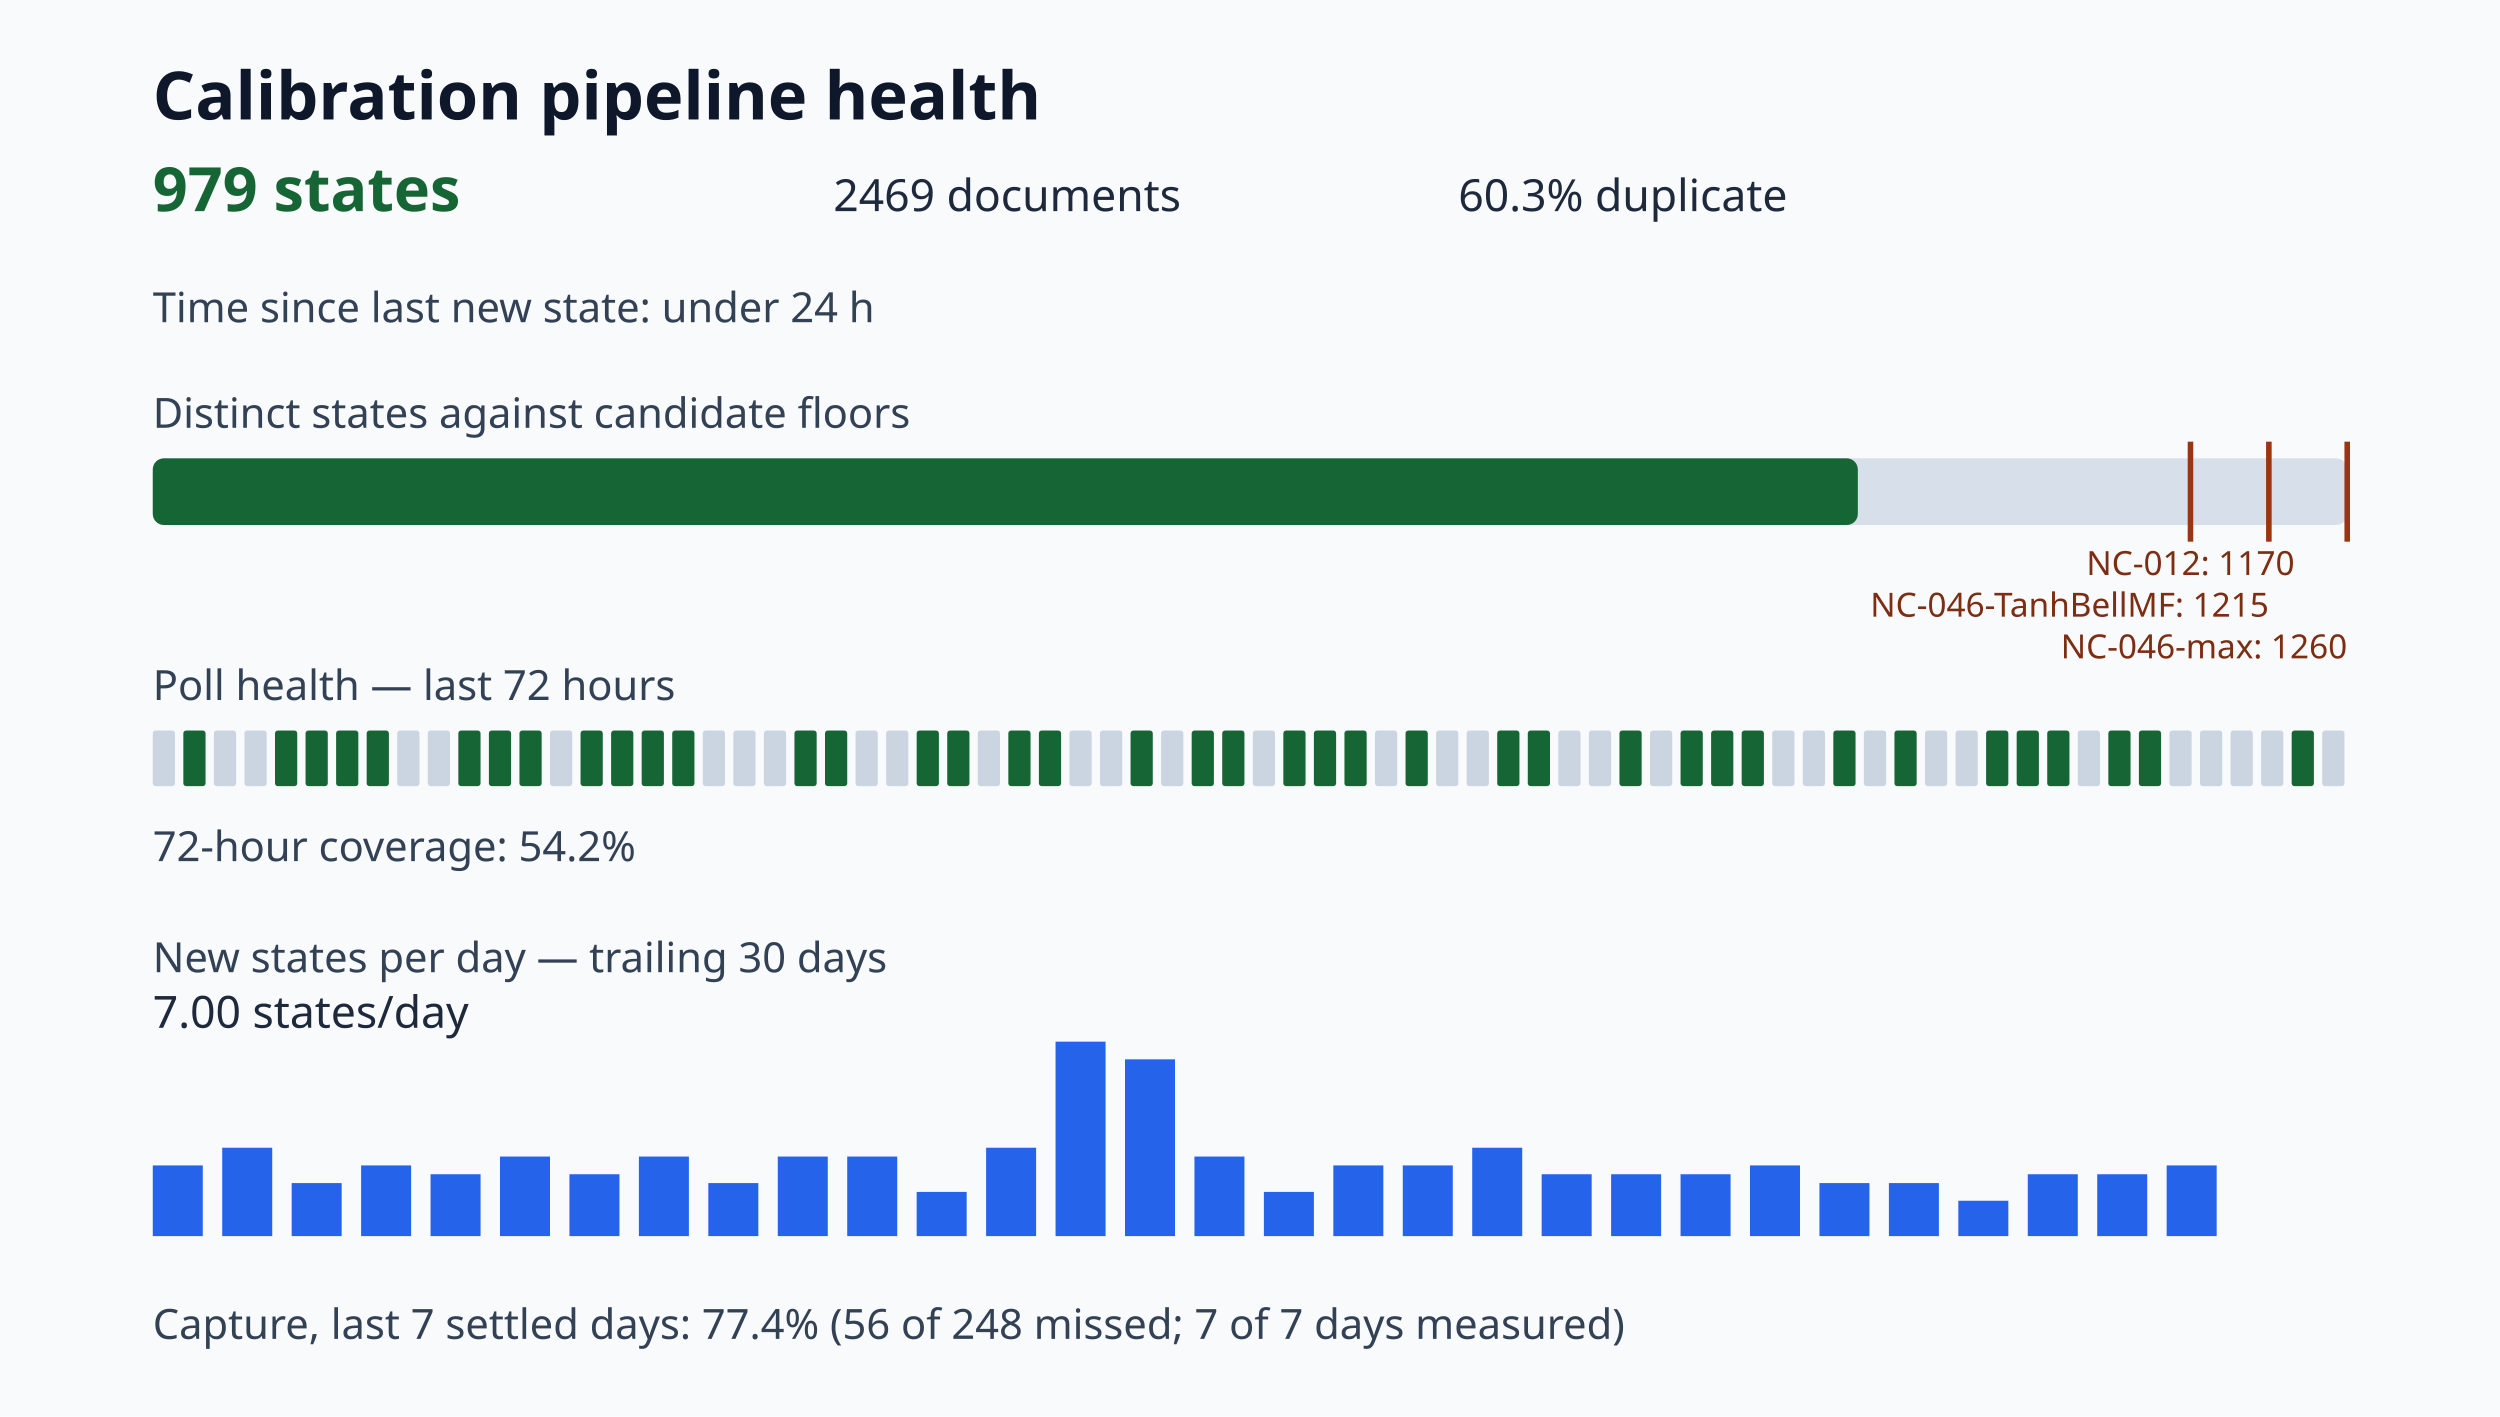
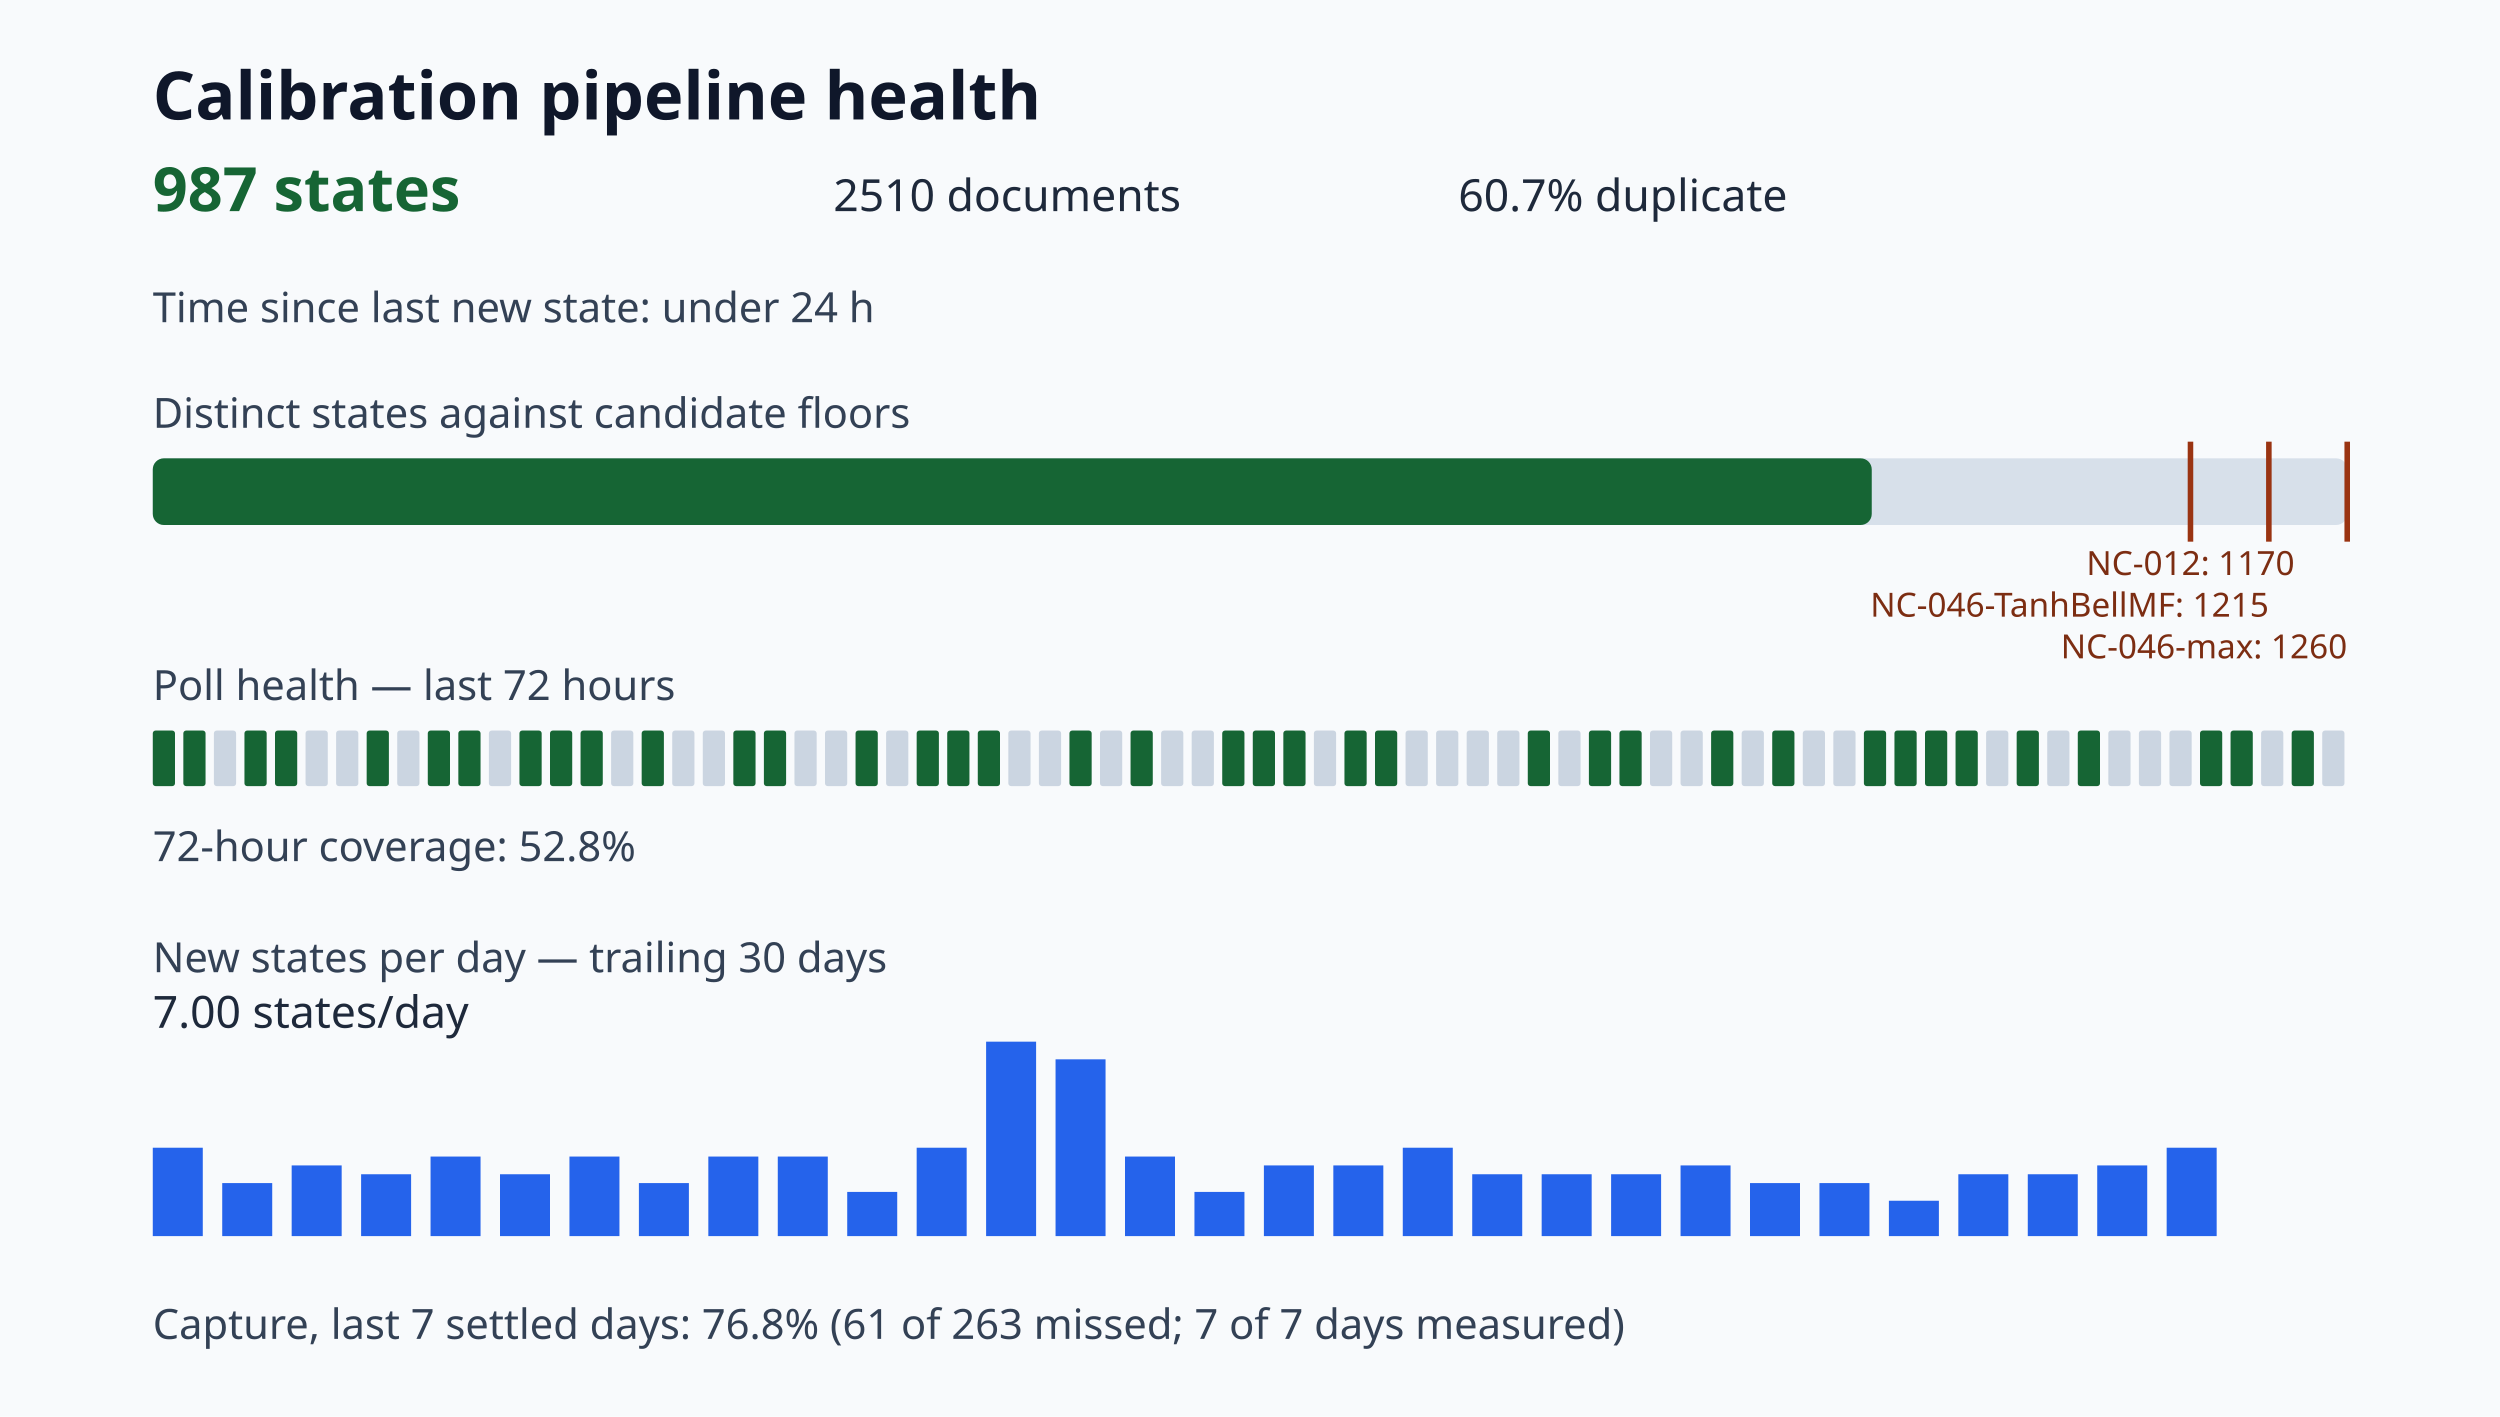
<svg xmlns="http://www.w3.org/2000/svg" viewBox="0 0 900 510" role="img" aria-label="Calibration pipeline health dashboard">
  <style>.title{font:700 24px sans-serif;fill:#0f172a}.value{font:700 22px sans-serif;fill:#166534}.metric{font:16px sans-serif;fill:#1e293b}.label{font:15px sans-serif;fill:#334155}.tiny{font:12px sans-serif;fill:#7c2d12}</style>
  <rect width="100%" height="100%" fill="#f8fafc" />
  <text x="55" y="43" class="title">Calibration pipeline health</text>
-   <text x="55" y="76" class="value">979 states</text>
-   <text x="300" y="76" class="metric">2469 documents</text>
-   <text x="525" y="76" class="metric">60.3% duplicate</text>
+   <text x="55" y="76" class="value">987 states</text>
+   <text x="300" y="76" class="metric">2510 documents</text>
+   <text x="525" y="76" class="metric">60.7% duplicate</text>
  <text x="55" y="116" class="label">Time since last new state: under 24 h</text>
  <text x="55" y="154" class="label">Distinct states against candidate floors</text>
  <rect x="55" y="165" width="790" height="24" rx="4" fill="#d7e0ea" />
-   <rect x="55" y="165" width="613.82" height="24" rx="4" fill="#166534" />
+   <rect x="55" y="165" width="618.83" height="24" rx="4" fill="#166534" />
  <path d="M788.57 159v36" stroke="#9a3412" stroke-width="2" />
  <text x="788.57" y="207" class="tiny" text-anchor="middle">NC-012: 1170</text>
  <path d="M816.79 159v36" stroke="#9a3412" stroke-width="2" />
  <text x="816.79" y="222" class="tiny" text-anchor="end">NC-046-TanhBellMF: 1215</text>
  <path d="M845.00 159v36" stroke="#9a3412" stroke-width="2" />
  <text x="845.00" y="237" class="tiny" text-anchor="end">NC-046-max: 1260</text>
  <text x="55" y="252" class="label">Poll health — last 72 hours</text>
-   <rect x="55" y="263" width="8" height="20" rx="1" fill="#cbd5e1" />
+   <rect x="55" y="263" width="8" height="20" rx="1" fill="#166534" />
  <rect x="66" y="263" width="8" height="20" rx="1" fill="#166534" />
  <rect x="77" y="263" width="8" height="20" rx="1" fill="#cbd5e1" />
-   <rect x="88" y="263" width="8" height="20" rx="1" fill="#cbd5e1" />
+   <rect x="88" y="263" width="8" height="20" rx="1" fill="#166534" />
  <rect x="99" y="263" width="8" height="20" rx="1" fill="#166534" />
-   <rect x="110" y="263" width="8" height="20" rx="1" fill="#166534" />
-   <rect x="121" y="263" width="8" height="20" rx="1" fill="#166534" />
+   <rect x="110" y="263" width="8" height="20" rx="1" fill="#cbd5e1" />
+   <rect x="121" y="263" width="8" height="20" rx="1" fill="#cbd5e1" />
  <rect x="132" y="263" width="8" height="20" rx="1" fill="#166534" />
  <rect x="143" y="263" width="8" height="20" rx="1" fill="#cbd5e1" />
-   <rect x="154" y="263" width="8" height="20" rx="1" fill="#cbd5e1" />
+   <rect x="154" y="263" width="8" height="20" rx="1" fill="#166534" />
  <rect x="165" y="263" width="8" height="20" rx="1" fill="#166534" />
-   <rect x="176" y="263" width="8" height="20" rx="1" fill="#166534" />
+   <rect x="176" y="263" width="8" height="20" rx="1" fill="#cbd5e1" />
  <rect x="187" y="263" width="8" height="20" rx="1" fill="#166534" />
-   <rect x="198" y="263" width="8" height="20" rx="1" fill="#cbd5e1" />
+   <rect x="198" y="263" width="8" height="20" rx="1" fill="#166534" />
  <rect x="209" y="263" width="8" height="20" rx="1" fill="#166534" />
-   <rect x="220" y="263" width="8" height="20" rx="1" fill="#166534" />
+   <rect x="220" y="263" width="8" height="20" rx="1" fill="#cbd5e1" />
  <rect x="231" y="263" width="8" height="20" rx="1" fill="#166534" />
-   <rect x="242" y="263" width="8" height="20" rx="1" fill="#166534" />
+   <rect x="242" y="263" width="8" height="20" rx="1" fill="#cbd5e1" />
  <rect x="253" y="263" width="8" height="20" rx="1" fill="#cbd5e1" />
-   <rect x="264" y="263" width="8" height="20" rx="1" fill="#cbd5e1" />
-   <rect x="275" y="263" width="8" height="20" rx="1" fill="#cbd5e1" />
-   <rect x="286" y="263" width="8" height="20" rx="1" fill="#166534" />
-   <rect x="297" y="263" width="8" height="20" rx="1" fill="#166534" />
-   <rect x="308" y="263" width="8" height="20" rx="1" fill="#cbd5e1" />
+   <rect x="264" y="263" width="8" height="20" rx="1" fill="#166534" />
+   <rect x="275" y="263" width="8" height="20" rx="1" fill="#166534" />
+   <rect x="286" y="263" width="8" height="20" rx="1" fill="#cbd5e1" />
+   <rect x="297" y="263" width="8" height="20" rx="1" fill="#cbd5e1" />
+   <rect x="308" y="263" width="8" height="20" rx="1" fill="#166534" />
  <rect x="319" y="263" width="8" height="20" rx="1" fill="#cbd5e1" />
  <rect x="330" y="263" width="8" height="20" rx="1" fill="#166534" />
  <rect x="341" y="263" width="8" height="20" rx="1" fill="#166534" />
-   <rect x="352" y="263" width="8" height="20" rx="1" fill="#cbd5e1" />
-   <rect x="363" y="263" width="8" height="20" rx="1" fill="#166534" />
-   <rect x="374" y="263" width="8" height="20" rx="1" fill="#166534" />
-   <rect x="385" y="263" width="8" height="20" rx="1" fill="#cbd5e1" />
+   <rect x="352" y="263" width="8" height="20" rx="1" fill="#166534" />
+   <rect x="363" y="263" width="8" height="20" rx="1" fill="#cbd5e1" />
+   <rect x="374" y="263" width="8" height="20" rx="1" fill="#cbd5e1" />
+   <rect x="385" y="263" width="8" height="20" rx="1" fill="#166534" />
  <rect x="396" y="263" width="8" height="20" rx="1" fill="#cbd5e1" />
  <rect x="407" y="263" width="8" height="20" rx="1" fill="#166534" />
  <rect x="418" y="263" width="8" height="20" rx="1" fill="#cbd5e1" />
-   <rect x="429" y="263" width="8" height="20" rx="1" fill="#166534" />
+   <rect x="429" y="263" width="8" height="20" rx="1" fill="#cbd5e1" />
  <rect x="440" y="263" width="8" height="20" rx="1" fill="#166534" />
-   <rect x="451" y="263" width="8" height="20" rx="1" fill="#cbd5e1" />
+   <rect x="451" y="263" width="8" height="20" rx="1" fill="#166534" />
  <rect x="462" y="263" width="8" height="20" rx="1" fill="#166534" />
-   <rect x="473" y="263" width="8" height="20" rx="1" fill="#166534" />
+   <rect x="473" y="263" width="8" height="20" rx="1" fill="#cbd5e1" />
  <rect x="484" y="263" width="8" height="20" rx="1" fill="#166534" />
-   <rect x="495" y="263" width="8" height="20" rx="1" fill="#cbd5e1" />
-   <rect x="506" y="263" width="8" height="20" rx="1" fill="#166534" />
+   <rect x="495" y="263" width="8" height="20" rx="1" fill="#166534" />
+   <rect x="506" y="263" width="8" height="20" rx="1" fill="#cbd5e1" />
  <rect x="517" y="263" width="8" height="20" rx="1" fill="#cbd5e1" />
  <rect x="528" y="263" width="8" height="20" rx="1" fill="#cbd5e1" />
-   <rect x="539" y="263" width="8" height="20" rx="1" fill="#166534" />
+   <rect x="539" y="263" width="8" height="20" rx="1" fill="#cbd5e1" />
  <rect x="550" y="263" width="8" height="20" rx="1" fill="#166534" />
  <rect x="561" y="263" width="8" height="20" rx="1" fill="#cbd5e1" />
-   <rect x="572" y="263" width="8" height="20" rx="1" fill="#cbd5e1" />
+   <rect x="572" y="263" width="8" height="20" rx="1" fill="#166534" />
  <rect x="583" y="263" width="8" height="20" rx="1" fill="#166534" />
  <rect x="594" y="263" width="8" height="20" rx="1" fill="#cbd5e1" />
-   <rect x="605" y="263" width="8" height="20" rx="1" fill="#166534" />
+   <rect x="605" y="263" width="8" height="20" rx="1" fill="#cbd5e1" />
  <rect x="616" y="263" width="8" height="20" rx="1" fill="#166534" />
-   <rect x="627" y="263" width="8" height="20" rx="1" fill="#166534" />
-   <rect x="638" y="263" width="8" height="20" rx="1" fill="#cbd5e1" />
+   <rect x="627" y="263" width="8" height="20" rx="1" fill="#cbd5e1" />
+   <rect x="638" y="263" width="8" height="20" rx="1" fill="#166534" />
  <rect x="649" y="263" width="8" height="20" rx="1" fill="#cbd5e1" />
-   <rect x="660" y="263" width="8" height="20" rx="1" fill="#166534" />
-   <rect x="671" y="263" width="8" height="20" rx="1" fill="#cbd5e1" />
+   <rect x="660" y="263" width="8" height="20" rx="1" fill="#cbd5e1" />
+   <rect x="671" y="263" width="8" height="20" rx="1" fill="#166534" />
  <rect x="682" y="263" width="8" height="20" rx="1" fill="#166534" />
-   <rect x="693" y="263" width="8" height="20" rx="1" fill="#cbd5e1" />
-   <rect x="704" y="263" width="8" height="20" rx="1" fill="#cbd5e1" />
-   <rect x="715" y="263" width="8" height="20" rx="1" fill="#166534" />
+   <rect x="693" y="263" width="8" height="20" rx="1" fill="#166534" />
+   <rect x="704" y="263" width="8" height="20" rx="1" fill="#166534" />
+   <rect x="715" y="263" width="8" height="20" rx="1" fill="#cbd5e1" />
  <rect x="726" y="263" width="8" height="20" rx="1" fill="#166534" />
-   <rect x="737" y="263" width="8" height="20" rx="1" fill="#166534" />
-   <rect x="748" y="263" width="8" height="20" rx="1" fill="#cbd5e1" />
-   <rect x="759" y="263" width="8" height="20" rx="1" fill="#166534" />
-   <rect x="770" y="263" width="8" height="20" rx="1" fill="#166534" />
+   <rect x="737" y="263" width="8" height="20" rx="1" fill="#cbd5e1" />
+   <rect x="748" y="263" width="8" height="20" rx="1" fill="#166534" />
+   <rect x="759" y="263" width="8" height="20" rx="1" fill="#cbd5e1" />
+   <rect x="770" y="263" width="8" height="20" rx="1" fill="#cbd5e1" />
  <rect x="781" y="263" width="8" height="20" rx="1" fill="#cbd5e1" />
-   <rect x="792" y="263" width="8" height="20" rx="1" fill="#cbd5e1" />
-   <rect x="803" y="263" width="8" height="20" rx="1" fill="#cbd5e1" />
+   <rect x="792" y="263" width="8" height="20" rx="1" fill="#166534" />
+   <rect x="803" y="263" width="8" height="20" rx="1" fill="#166534" />
  <rect x="814" y="263" width="8" height="20" rx="1" fill="#cbd5e1" />
  <rect x="825" y="263" width="8" height="20" rx="1" fill="#166534" />
  <rect x="836" y="263" width="8" height="20" rx="1" fill="#cbd5e1" />
-   <text x="55" y="310" class="label">72-hour coverage: 54.2%</text>
+   <text x="55" y="310" class="label">72-hour coverage: 52.8%</text>
  <text x="55" y="350" class="label">New states per day — trailing 30 days</text>
-   <rect x="55" y="419.55" width="18" height="25.45" fill="#2563eb" />
-   <rect x="80" y="413.18" width="18" height="31.82" fill="#2563eb" />
-   <rect x="105" y="425.91" width="18" height="19.09" fill="#2563eb" />
-   <rect x="130" y="419.55" width="18" height="25.45" fill="#2563eb" />
-   <rect x="155" y="422.73" width="18" height="22.27" fill="#2563eb" />
-   <rect x="180" y="416.36" width="18" height="28.64" fill="#2563eb" />
-   <rect x="205" y="422.73" width="18" height="22.27" fill="#2563eb" />
-   <rect x="230" y="416.36" width="18" height="28.64" fill="#2563eb" />
-   <rect x="255" y="425.91" width="18" height="19.09" fill="#2563eb" />
+   <rect x="55" y="413.18" width="18" height="31.82" fill="#2563eb" />
+   <rect x="80" y="425.91" width="18" height="19.09" fill="#2563eb" />
+   <rect x="105" y="419.55" width="18" height="25.45" fill="#2563eb" />
+   <rect x="130" y="422.73" width="18" height="22.27" fill="#2563eb" />
+   <rect x="155" y="416.36" width="18" height="28.64" fill="#2563eb" />
+   <rect x="180" y="422.73" width="18" height="22.27" fill="#2563eb" />
+   <rect x="205" y="416.36" width="18" height="28.64" fill="#2563eb" />
+   <rect x="230" y="425.91" width="18" height="19.09" fill="#2563eb" />
+   <rect x="255" y="416.36" width="18" height="28.64" fill="#2563eb" />
  <rect x="280" y="416.36" width="18" height="28.64" fill="#2563eb" />
-   <rect x="305" y="416.36" width="18" height="28.64" fill="#2563eb" />
-   <rect x="330" y="429.09" width="18" height="15.91" fill="#2563eb" />
-   <rect x="355" y="413.18" width="18" height="31.82" fill="#2563eb" />
-   <rect x="380" y="375.00" width="18" height="70.00" fill="#2563eb" />
-   <rect x="405" y="381.36" width="18" height="63.64" fill="#2563eb" />
-   <rect x="430" y="416.36" width="18" height="28.64" fill="#2563eb" />
-   <rect x="455" y="429.09" width="18" height="15.91" fill="#2563eb" />
+   <rect x="305" y="429.09" width="18" height="15.91" fill="#2563eb" />
+   <rect x="330" y="413.18" width="18" height="31.82" fill="#2563eb" />
+   <rect x="355" y="375.00" width="18" height="70.00" fill="#2563eb" />
+   <rect x="380" y="381.36" width="18" height="63.64" fill="#2563eb" />
+   <rect x="405" y="416.36" width="18" height="28.64" fill="#2563eb" />
+   <rect x="430" y="429.09" width="18" height="15.91" fill="#2563eb" />
+   <rect x="455" y="419.55" width="18" height="25.45" fill="#2563eb" />
  <rect x="480" y="419.55" width="18" height="25.45" fill="#2563eb" />
-   <rect x="505" y="419.55" width="18" height="25.45" fill="#2563eb" />
-   <rect x="530" y="413.18" width="18" height="31.82" fill="#2563eb" />
+   <rect x="505" y="413.18" width="18" height="31.82" fill="#2563eb" />
+   <rect x="530" y="422.73" width="18" height="22.27" fill="#2563eb" />
  <rect x="555" y="422.73" width="18" height="22.27" fill="#2563eb" />
  <rect x="580" y="422.73" width="18" height="22.27" fill="#2563eb" />
-   <rect x="605" y="422.73" width="18" height="22.27" fill="#2563eb" />
-   <rect x="630" y="419.55" width="18" height="25.45" fill="#2563eb" />
+   <rect x="605" y="419.55" width="18" height="25.45" fill="#2563eb" />
+   <rect x="630" y="425.91" width="18" height="19.09" fill="#2563eb" />
  <rect x="655" y="425.91" width="18" height="19.09" fill="#2563eb" />
-   <rect x="680" y="425.91" width="18" height="19.09" fill="#2563eb" />
-   <rect x="705" y="432.27" width="18" height="12.73" fill="#2563eb" />
+   <rect x="680" y="432.27" width="18" height="12.73" fill="#2563eb" />
+   <rect x="705" y="422.73" width="18" height="22.27" fill="#2563eb" />
  <rect x="730" y="422.73" width="18" height="22.27" fill="#2563eb" />
-   <rect x="755" y="422.73" width="18" height="22.27" fill="#2563eb" />
-   <rect x="780" y="419.55" width="18" height="25.45" fill="#2563eb" />
+   <rect x="755" y="419.55" width="18" height="25.45" fill="#2563eb" />
+   <rect x="780" y="413.18" width="18" height="31.82" fill="#2563eb" />
  <text x="55" y="370" class="metric">7.00 states/day</text>
-   <text x="55" y="482" class="label">Capture, last 7 settled days: 77.4% (56 of 248 missed; 7 of 7 days measured)</text>
+   <text x="55" y="482" class="label">Capture, last 7 settled days: 76.8% (61 of 263 missed; 7 of 7 days measured)</text>
</svg>
